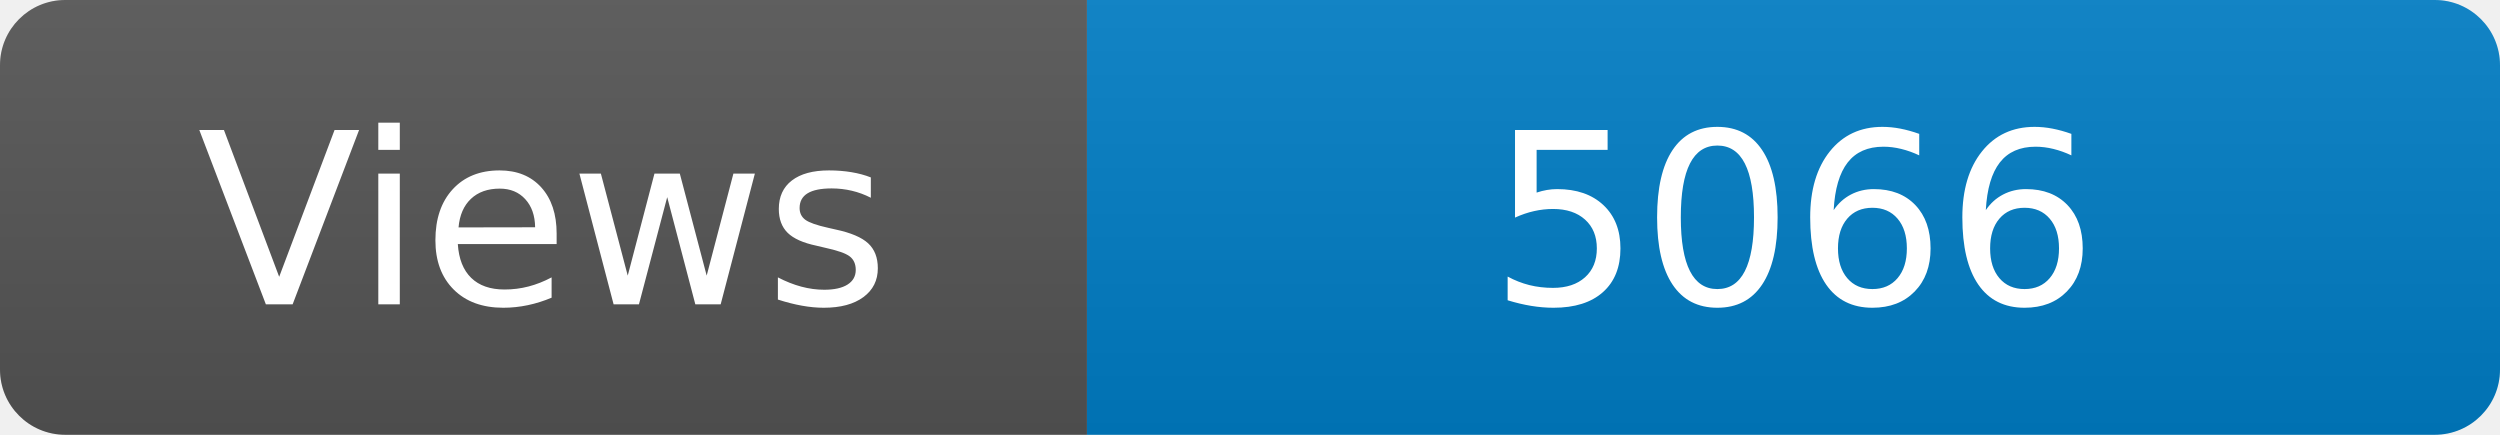
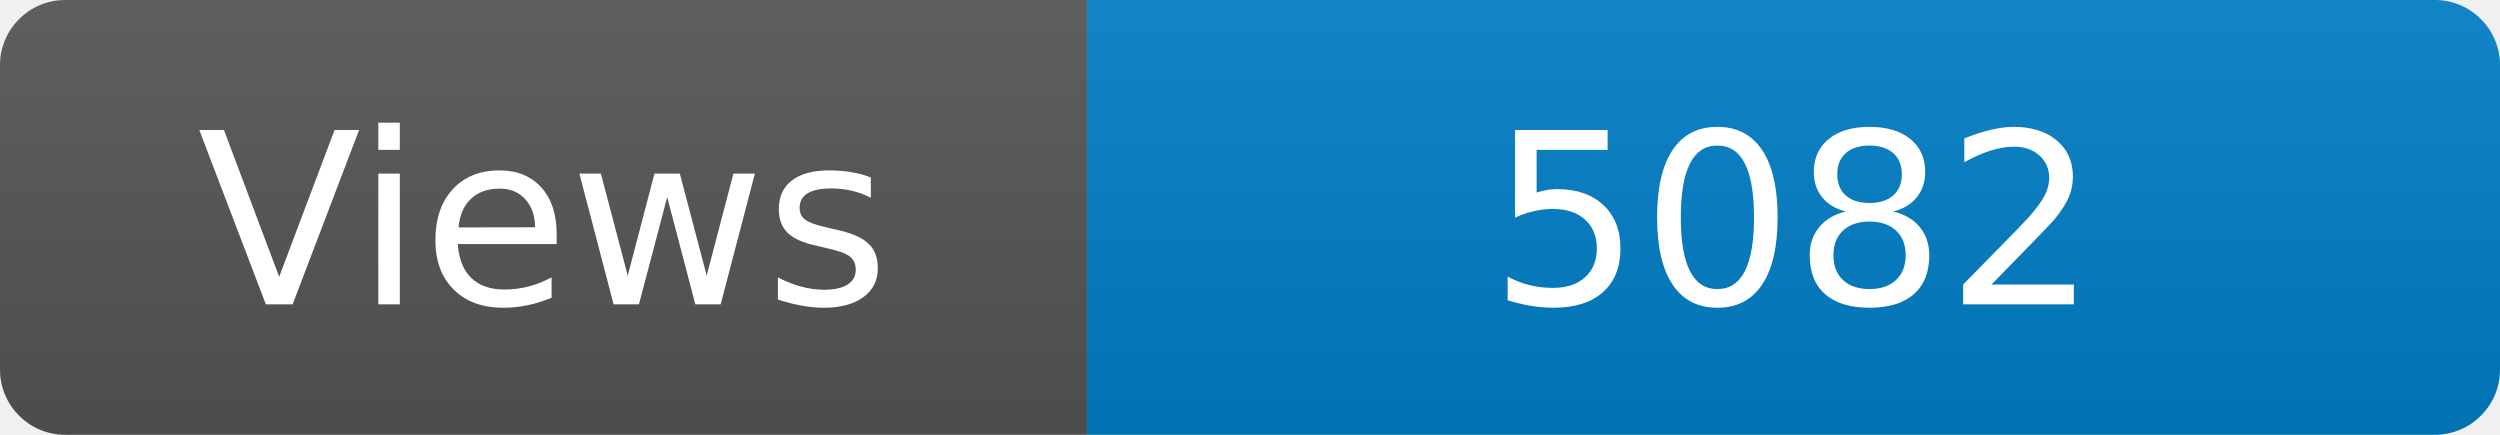
<svg xmlns="http://www.w3.org/2000/svg" width="115" height="20" role="img" aria-label="Maintained?: yes">
  <linearGradient id="s" x2="0" y2="100%">
    <stop offset="0" stop-color="#bbb" stop-opacity=".1" />
    <stop offset="1" stop-opacity=".1" />
  </linearGradient>
  <clipPath id="r">
    <rect width="115" height="20" rx="3" fill="#fff" />
  </clipPath>
  <g clip-path="url(#r)">
    <rect width="50" height="20" fill="#555" />
    <rect x="50" width="160" height="20" fill="#007ec6" />
    <rect width="115" height="20" fill="url(#s)" />
  </g>
  <g fill="#fff" text-anchor="middle" font-family="Verdana,Geneva,DejaVu Sans,sans-serif" font-size="110">
    <text x="250" y="140" transform="scale(.1)" fill="#fff">Views</text>
-     <text x="825" y="140" transform="scale(.1)" fill="#fff">5066</text>
+     <text x="825" y="140" transform="scale(.1)" fill="#fff">5082</text>
  </g>
</svg>
